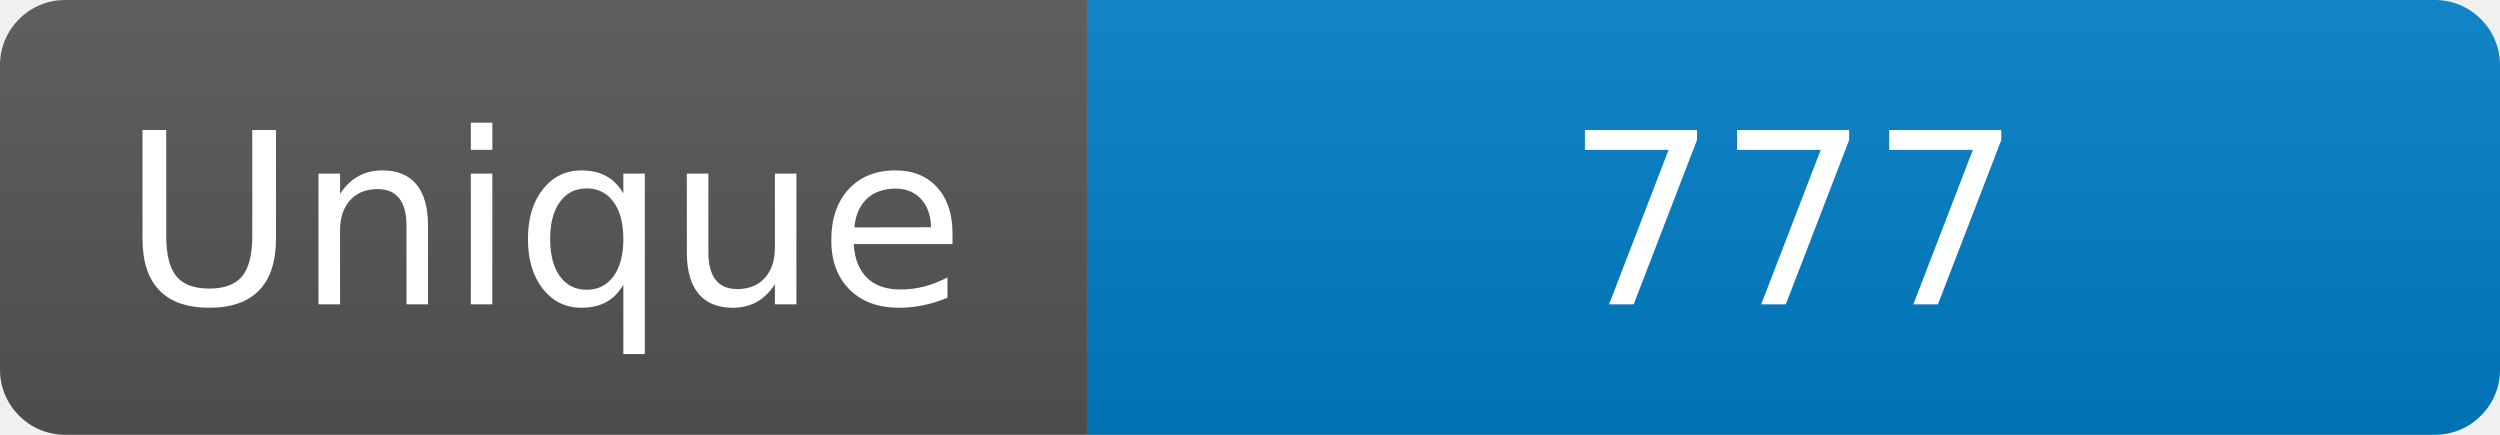
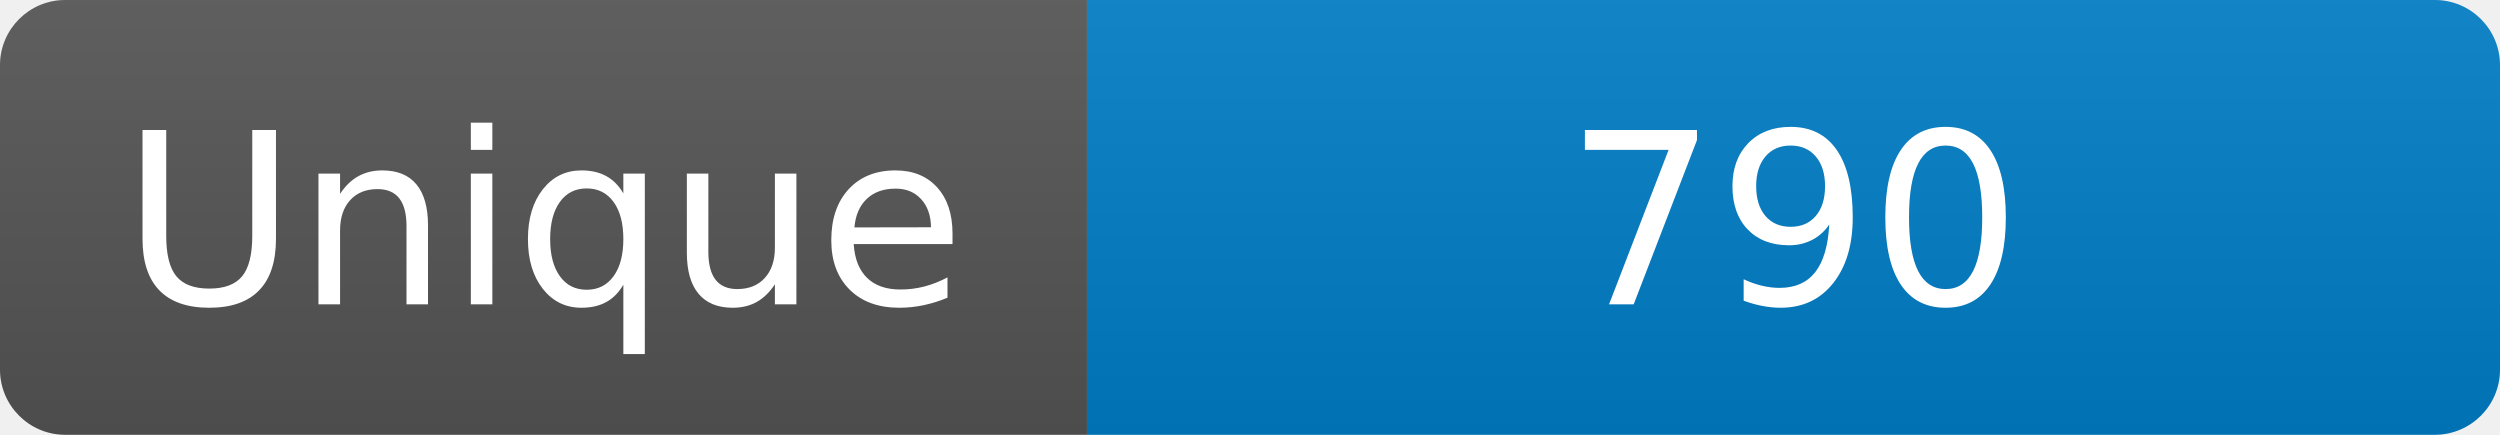
<svg xmlns="http://www.w3.org/2000/svg" width="115" height="20" role="img" aria-label="Maintained?: yes">
  <linearGradient id="s" x2="0" y2="100%">
    <stop offset="0" stop-color="#bbb" stop-opacity=".1" />
    <stop offset="1" stop-opacity=".1" />
  </linearGradient>
  <clipPath id="r">
    <rect width="115" height="20" rx="3" fill="#fff" />
  </clipPath>
  <g clip-path="url(#r)">
    <rect width="50" height="20" fill="#555" />
    <rect x="50" width="160" height="20" fill="#007ec6" />
    <rect width="115" height="20" fill="url(#s)" />
  </g>
  <g fill="#fff" text-anchor="middle" font-family="Verdana,Geneva,DejaVu Sans,sans-serif" font-size="110">
    <text x="250" y="140" transform="scale(.1)" fill="#fff">Unique</text>
-     <text x="825" y="140" transform="scale(.1)" fill="#fff">777</text>
+     <text x="825" y="140" transform="scale(.1)" fill="#fff">790</text>
  </g>
</svg>
